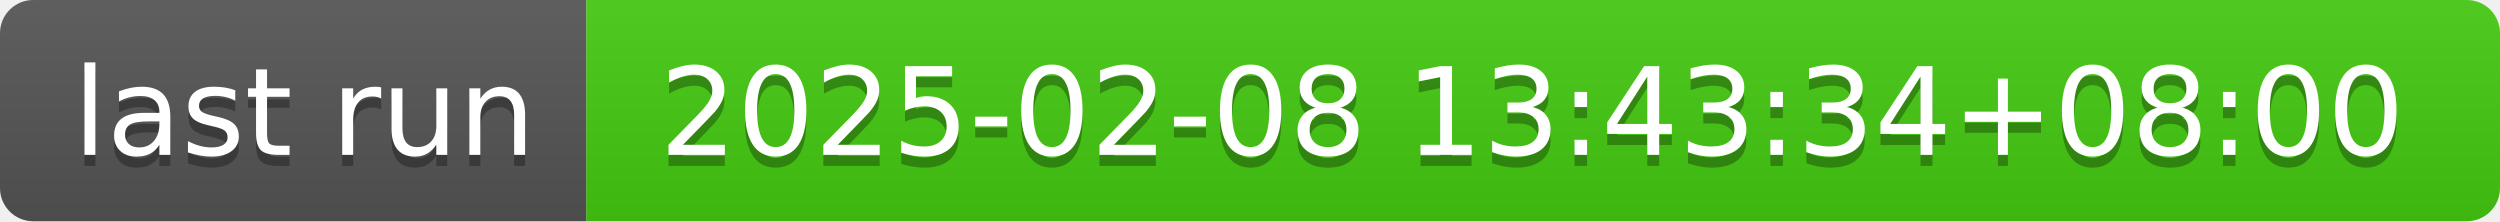
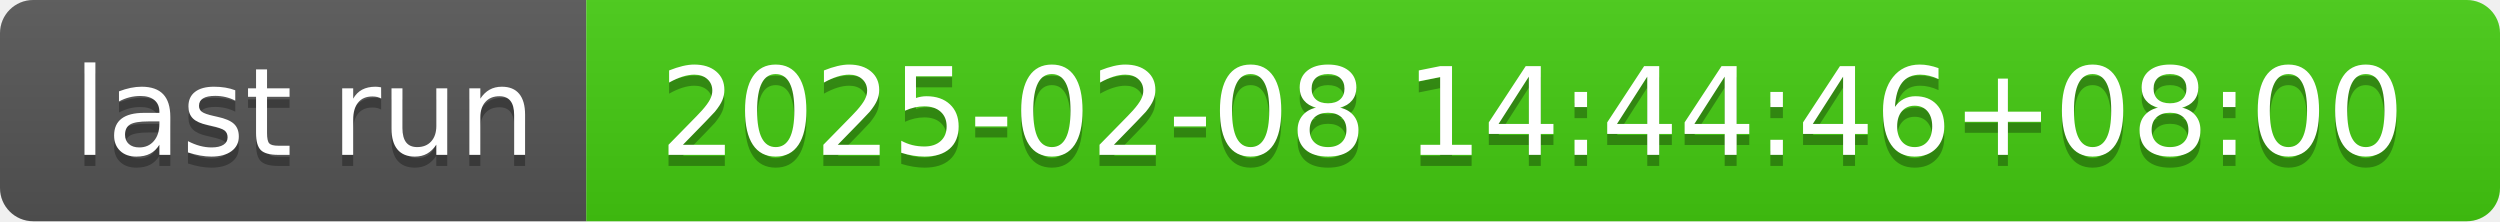
- <svg xmlns="http://www.w3.org/2000/svg" width="226" height="20" role="img" aria-label="last run: 2025-02-08 13:43:34+08:00">
+ <svg xmlns="http://www.w3.org/2000/svg" width="226" height="20" role="img" aria-label="last run: 2025-02-08 14:44:46+08:00">
  <linearGradient id="s" x2="0" y2="100%">
    <stop offset="0" stop-color="#bbb" stop-opacity=".1" />
    <stop offset="1" stop-opacity=".1" />
  </linearGradient>
  <clipPath id="r">
    <rect width="226" height="20" rx="3" fill="#fff" />
  </clipPath>
  <g clip-path="url(#r)">
    <rect width="53" height="20" fill="#555" />
    <rect x="53" width="173" height="20" fill="#4c1" />
    <rect width="226" height="20" fill="url(#s)" />
  </g>
  <g fill="#fff" text-anchor="middle" font-family="Verdana,Geneva,DejaVu Sans,sans-serif" text-rendering="geometricPrecision" font-size="110">
    <text aria-hidden="true" x="275" y="150" fill="#010101" fill-opacity=".3" transform="scale(.1)" textLength="430">last run</text>
    <text x="275" y="140" transform="scale(.1)" fill="#fff" textLength="430">last run</text>
-     <text aria-hidden="true" x="1385" y="150" fill="#010101" fill-opacity=".3" transform="scale(.1)" textLength="1630">2025-02-08 13:43:34+08:00</text>
-     <text x="1385" y="140" transform="scale(.1)" fill="#fff" textLength="1630">2025-02-08 13:43:34+08:00</text>
+     <text aria-hidden="true" x="1385" y="150" fill="#010101" fill-opacity=".3" transform="scale(.1)" textLength="1630">2025-02-08 14:44:46+08:00</text>
+     <text x="1385" y="140" transform="scale(.1)" fill="#fff" textLength="1630">2025-02-08 14:44:46+08:00</text>
  </g>
</svg>
